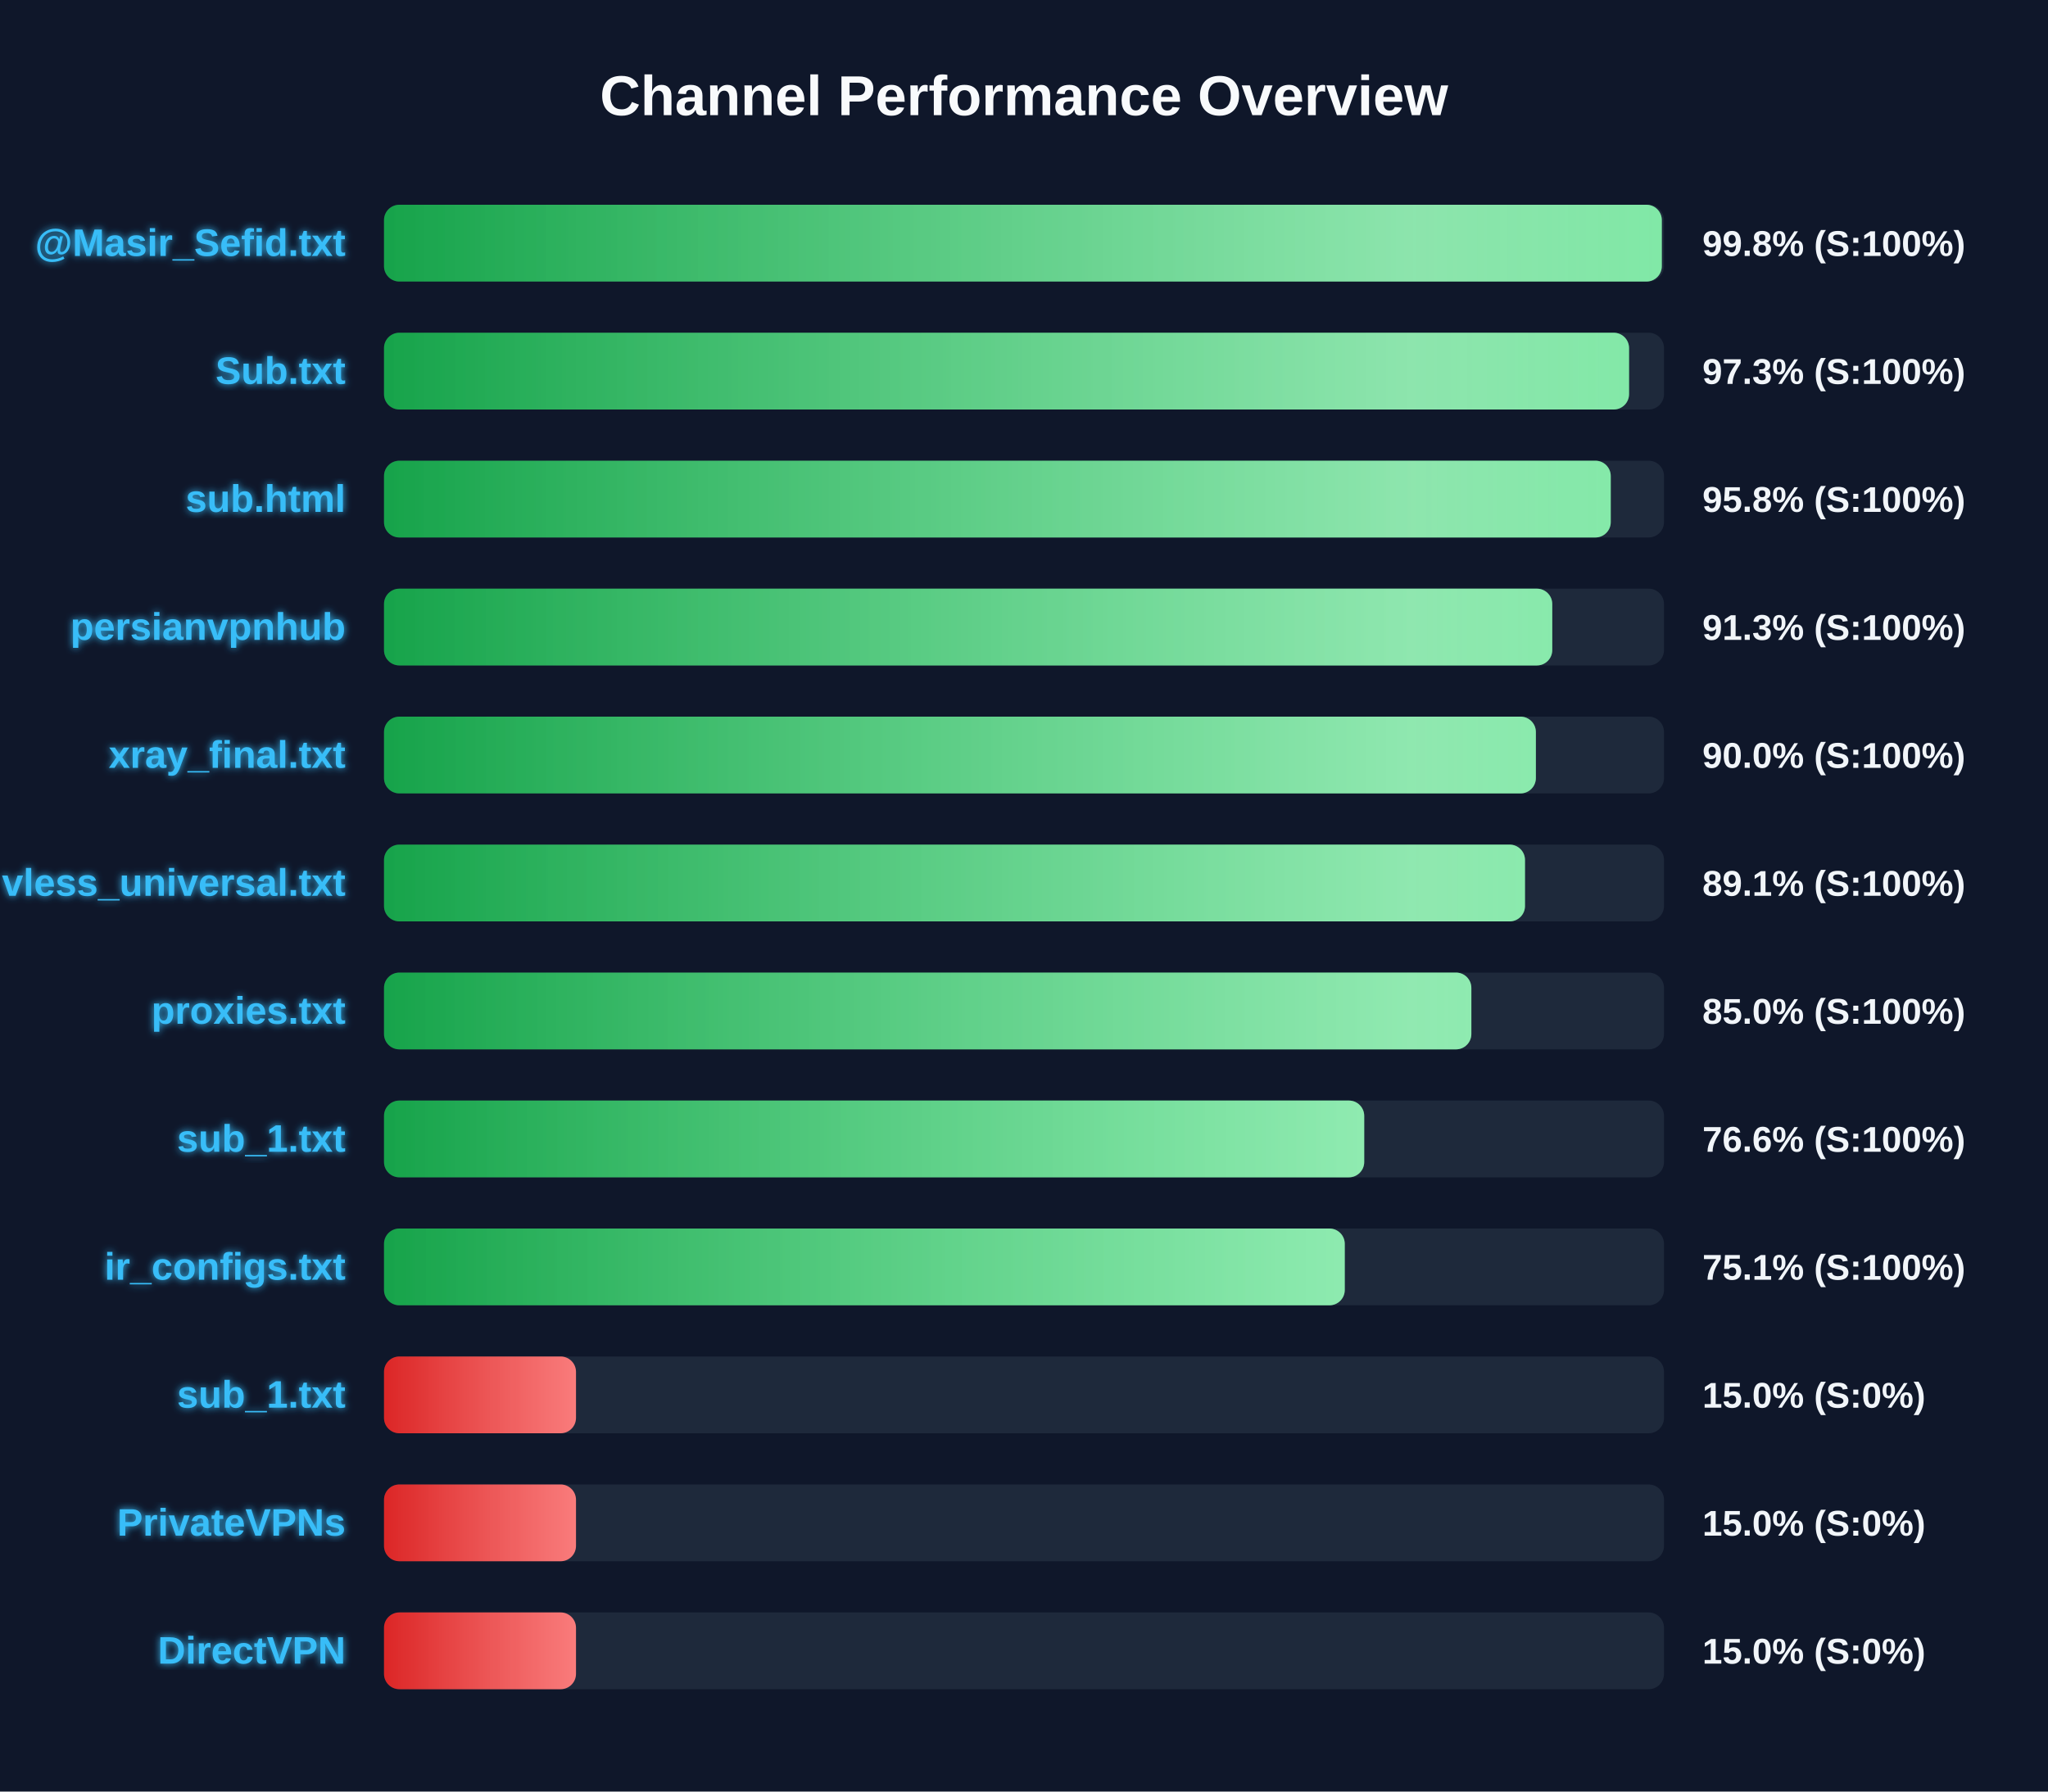
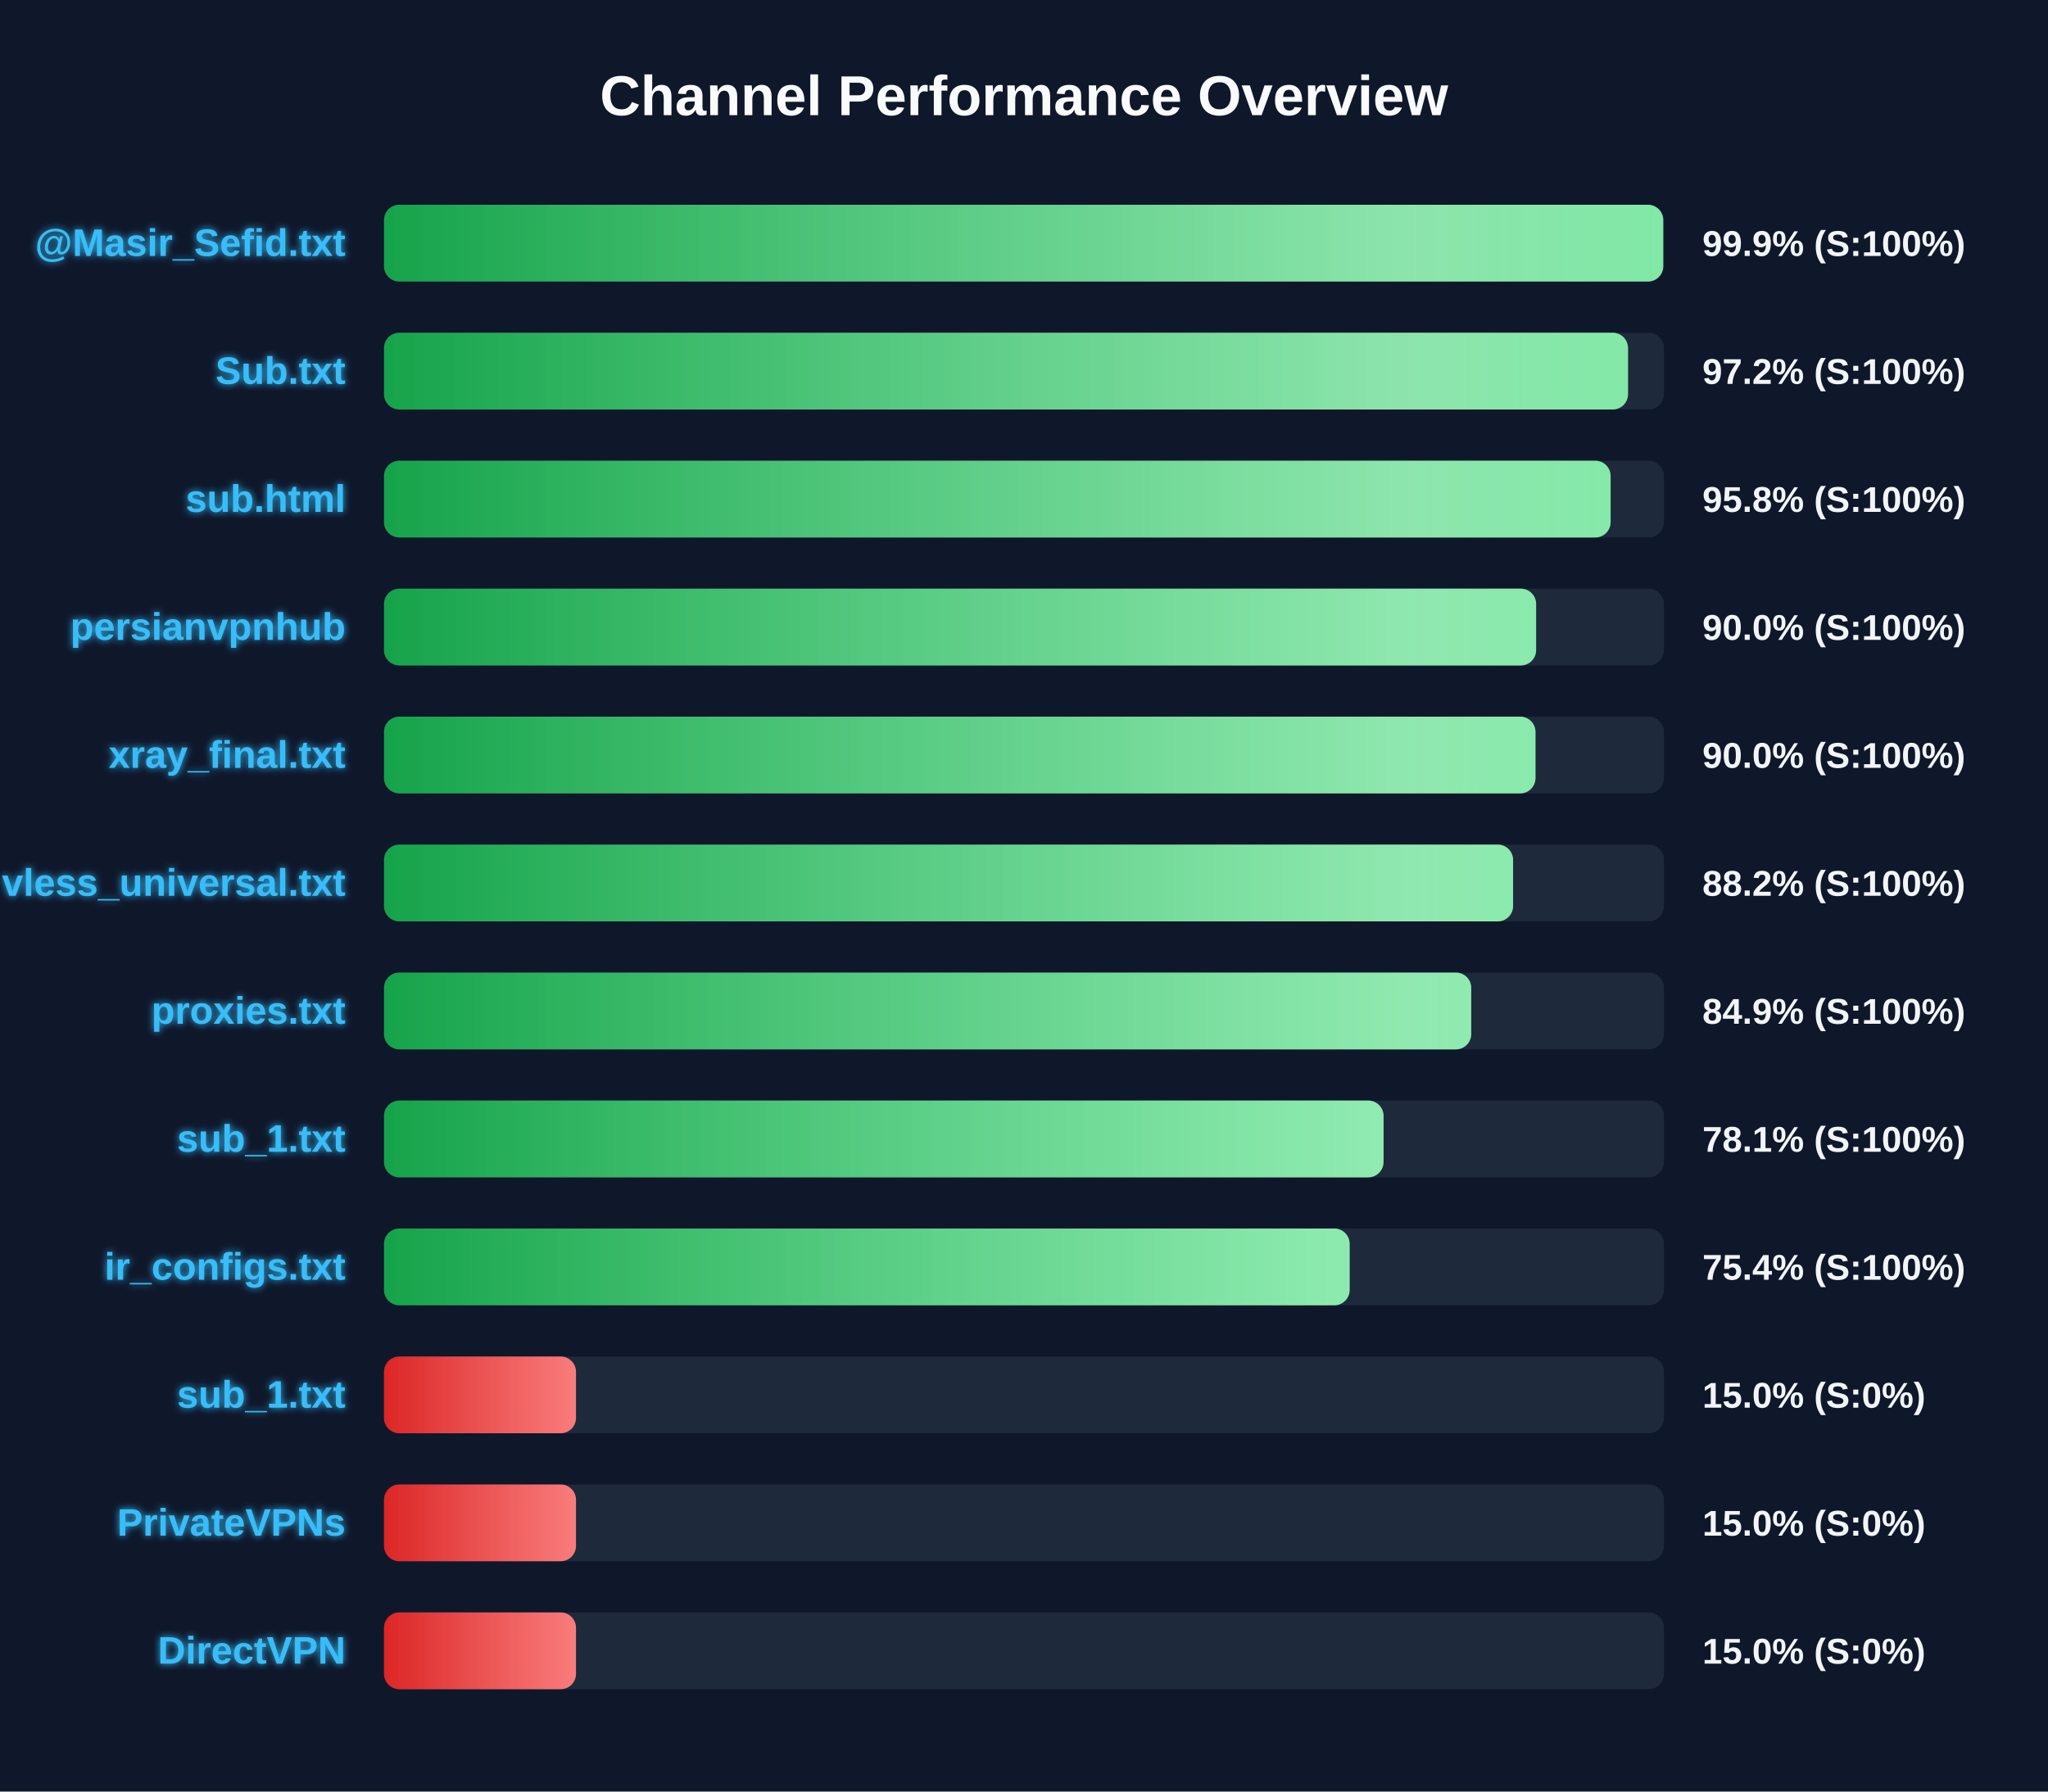
<svg xmlns="http://www.w3.org/2000/svg" width="800" height="700" version="1.1">
  <defs>
    <linearGradient id="grad-green" x1="0%" y1="0%" x2="100%" y2="0%">
      <stop offset="0%" stop-color="#16a34a" />
      <stop offset="100%" stop-color="#4ade80" />
    </linearGradient>
    <linearGradient id="grad-yellow" x1="0%" y1="0%" x2="100%" y2="0%">
      <stop offset="0%" stop-color="#ca8a04" />
      <stop offset="100%" stop-color="#fde047" />
    </linearGradient>
    <linearGradient id="grad-red" x1="0%" y1="0%" x2="100%" y2="0%">
      <stop offset="0%" stop-color="#dc2626" />
      <stop offset="100%" stop-color="#f87171" />
    </linearGradient>
    <linearGradient id="shimmer" x1="0%" y1="0%" x2="100%" y2="0%">
      <stop offset="0%" stop-color="rgba(255,255,255,0)" />
      <stop offset="50%" stop-color="rgba(255,255,255,0.4)" />
      <stop offset="100%" stop-color="rgba(255,255,255,0)" />
    </linearGradient>
    <filter id="glow" x="-20%" y="-20%" width="140%" height="140%">
      <feGaussianBlur stdDeviation="1.5" result="blur" />
      <feComposite in="SourceGraphic" in2="blur" operator="over" />
    </filter>
  </defs>
  <style>
        .bg-rect { fill: #0f172a; }
        .title { font: bold 22px 'Segoe UI', Arial, sans-serif; fill: #f8fafc; }
        .row { font: bold 15px 'Segoe UI', Arial, sans-serif; fill: #38bdf8; filter: url(#glow); }
        .score { font: bold 14px 'Segoe UI', Arial, sans-serif; fill: #f1f5f9; }
        @keyframes shimmer-anim {
            0% { transform: translateX(-100%); }
            100% { transform: translateX(200%); }
        }
        .shimmer-rect {
            animation: shimmer-anim 2.5s infinite linear;
        }
    </style>
  <rect width="100%" height="100%" class="bg-rect" />
  <text x="400" y="45" text-anchor="middle" class="title">Channel Performance Overview</text>
  <rect x="150" y="80" width="500" height="30" fill="#1e293b" rx="6" />
  <clipPath id="clip-0">
-     <rect x="150" y="80" width="499.15" height="30" rx="6" />
+     <rect x="150" y="80" width="499.7" height="30" rx="6" />
  </clipPath>
-   <rect x="150" y="80" width="499.15" height="30" fill="url(#grad-green)" rx="6" />
+   <rect x="150" y="80" width="499.7" height="30" fill="url(#grad-green)" rx="6" />
  <g clip-path="url(#clip-0)">
    <rect x="150" y="80" width="100%" height="30" fill="url(#shimmer)" class="shimmer-rect" />
  </g>
  <text x="135" y="100" text-anchor="end" class="row">@Masir_Sefid.txt</text>
-   <text x="665" y="100" text-anchor="start" class="score">99.8% (S:100%)</text>
+   <text x="665" y="100" text-anchor="start" class="score">99.9% (S:100%)</text>
  <rect x="150" y="130" width="500" height="30" fill="#1e293b" rx="6" />
  <clipPath id="clip-1">
-     <rect x="150" y="130" width="486.35" height="30" rx="6" />
+     <rect x="150" y="130" width="485.95" height="30" rx="6" />
  </clipPath>
-   <rect x="150" y="130" width="486.35" height="30" fill="url(#grad-green)" rx="6" />
+   <rect x="150" y="130" width="485.95" height="30" fill="url(#grad-green)" rx="6" />
  <g clip-path="url(#clip-1)">
    <rect x="150" y="130" width="100%" height="30" fill="url(#shimmer)" class="shimmer-rect" />
  </g>
  <text x="135" y="150" text-anchor="end" class="row">Sub.txt</text>
-   <text x="665" y="150" text-anchor="start" class="score">97.3% (S:100%)</text>
+   <text x="665" y="150" text-anchor="start" class="score">97.2% (S:100%)</text>
  <rect x="150" y="180" width="500" height="30" fill="#1e293b" rx="6" />
  <clipPath id="clip-2">
-     <rect x="150" y="180" width="479.2" height="30" rx="6" />
+     <rect x="150" y="180" width="479.15" height="30" rx="6" />
  </clipPath>
-   <rect x="150" y="180" width="479.2" height="30" fill="url(#grad-green)" rx="6" />
+   <rect x="150" y="180" width="479.15" height="30" fill="url(#grad-green)" rx="6" />
  <g clip-path="url(#clip-2)">
    <rect x="150" y="180" width="100%" height="30" fill="url(#shimmer)" class="shimmer-rect" />
  </g>
  <text x="135" y="200" text-anchor="end" class="row">sub.html</text>
  <text x="665" y="200" text-anchor="start" class="score">95.8% (S:100%)</text>
  <rect x="150" y="230" width="500" height="30" fill="#1e293b" rx="6" />
  <clipPath id="clip-3">
-     <rect x="150" y="230" width="456.35" height="30" rx="6" />
+     <rect x="150" y="230" width="450.05" height="30" rx="6" />
  </clipPath>
-   <rect x="150" y="230" width="456.35" height="30" fill="url(#grad-green)" rx="6" />
+   <rect x="150" y="230" width="450.05" height="30" fill="url(#grad-green)" rx="6" />
  <g clip-path="url(#clip-3)">
    <rect x="150" y="230" width="100%" height="30" fill="url(#shimmer)" class="shimmer-rect" />
  </g>
  <text x="135" y="250" text-anchor="end" class="row">persianvpnhub</text>
-   <text x="665" y="250" text-anchor="start" class="score">91.3% (S:100%)</text>
+   <text x="665" y="250" text-anchor="start" class="score">90.0% (S:100%)</text>
  <rect x="150" y="280" width="500" height="30" fill="#1e293b" rx="6" />
  <clipPath id="clip-4">
-     <rect x="150" y="280" width="449.95" height="30" rx="6" />
+     <rect x="150" y="280" width="449.8" height="30" rx="6" />
  </clipPath>
-   <rect x="150" y="280" width="449.95" height="30" fill="url(#grad-green)" rx="6" />
+   <rect x="150" y="280" width="449.8" height="30" fill="url(#grad-green)" rx="6" />
  <g clip-path="url(#clip-4)">
    <rect x="150" y="280" width="100%" height="30" fill="url(#shimmer)" class="shimmer-rect" />
  </g>
  <text x="135" y="300" text-anchor="end" class="row">xray_final.txt</text>
  <text x="665" y="300" text-anchor="start" class="score">90.0% (S:100%)</text>
  <rect x="150" y="330" width="500" height="30" fill="#1e293b" rx="6" />
  <clipPath id="clip-5">
-     <rect x="150" y="330" width="445.7" height="30" rx="6" />
+     <rect x="150" y="330" width="441.05" height="30" rx="6" />
  </clipPath>
-   <rect x="150" y="330" width="445.7" height="30" fill="url(#grad-green)" rx="6" />
+   <rect x="150" y="330" width="441.05" height="30" fill="url(#grad-green)" rx="6" />
  <g clip-path="url(#clip-5)">
    <rect x="150" y="330" width="100%" height="30" fill="url(#shimmer)" class="shimmer-rect" />
  </g>
  <text x="135" y="350" text-anchor="end" class="row">vless_universal.txt</text>
-   <text x="665" y="350" text-anchor="start" class="score">89.1% (S:100%)</text>
+   <text x="665" y="350" text-anchor="start" class="score">88.2% (S:100%)</text>
  <rect x="150" y="380" width="500" height="30" fill="#1e293b" rx="6" />
  <clipPath id="clip-6">
-     <rect x="150" y="380" width="424.75" height="30" rx="6" />
+     <rect x="150" y="380" width="424.7" height="30" rx="6" />
  </clipPath>
-   <rect x="150" y="380" width="424.75" height="30" fill="url(#grad-green)" rx="6" />
+   <rect x="150" y="380" width="424.7" height="30" fill="url(#grad-green)" rx="6" />
  <g clip-path="url(#clip-6)">
    <rect x="150" y="380" width="100%" height="30" fill="url(#shimmer)" class="shimmer-rect" />
  </g>
  <text x="135" y="400" text-anchor="end" class="row">proxies.txt</text>
-   <text x="665" y="400" text-anchor="start" class="score">85.0% (S:100%)</text>
+   <text x="665" y="400" text-anchor="start" class="score">84.9% (S:100%)</text>
  <rect x="150" y="430" width="500" height="30" fill="#1e293b" rx="6" />
  <clipPath id="clip-7">
-     <rect x="150" y="430" width="382.9" height="30" rx="6" />
+     <rect x="150" y="430" width="390.45" height="30" rx="6" />
  </clipPath>
-   <rect x="150" y="430" width="382.9" height="30" fill="url(#grad-green)" rx="6" />
+   <rect x="150" y="430" width="390.45" height="30" fill="url(#grad-green)" rx="6" />
  <g clip-path="url(#clip-7)">
    <rect x="150" y="430" width="100%" height="30" fill="url(#shimmer)" class="shimmer-rect" />
  </g>
  <text x="135" y="450" text-anchor="end" class="row">sub_1.txt</text>
-   <text x="665" y="450" text-anchor="start" class="score">76.6% (S:100%)</text>
+   <text x="665" y="450" text-anchor="start" class="score">78.1% (S:100%)</text>
  <rect x="150" y="480" width="500" height="30" fill="#1e293b" rx="6" />
  <clipPath id="clip-8">
-     <rect x="150" y="480" width="375.3" height="30" rx="6" />
+     <rect x="150" y="480" width="377.2" height="30" rx="6" />
  </clipPath>
-   <rect x="150" y="480" width="375.3" height="30" fill="url(#grad-green)" rx="6" />
+   <rect x="150" y="480" width="377.2" height="30" fill="url(#grad-green)" rx="6" />
  <g clip-path="url(#clip-8)">
    <rect x="150" y="480" width="100%" height="30" fill="url(#shimmer)" class="shimmer-rect" />
  </g>
  <text x="135" y="500" text-anchor="end" class="row">ir_configs.txt</text>
-   <text x="665" y="500" text-anchor="start" class="score">75.1% (S:100%)</text>
+   <text x="665" y="500" text-anchor="start" class="score">75.4% (S:100%)</text>
  <rect x="150" y="530" width="500" height="30" fill="#1e293b" rx="6" />
  <clipPath id="clip-9">
    <rect x="150" y="530" width="75.0" height="30" rx="6" />
  </clipPath>
  <rect x="150" y="530" width="75.0" height="30" fill="url(#grad-red)" rx="6" />
  <g clip-path="url(#clip-9)">
    <rect x="150" y="530" width="100%" height="30" fill="url(#shimmer)" class="shimmer-rect" />
  </g>
  <text x="135" y="550" text-anchor="end" class="row">sub_1.txt</text>
  <text x="665" y="550" text-anchor="start" class="score">15.0% (S:0%)</text>
  <rect x="150" y="580" width="500" height="30" fill="#1e293b" rx="6" />
  <clipPath id="clip-10">
    <rect x="150" y="580" width="75.0" height="30" rx="6" />
  </clipPath>
  <rect x="150" y="580" width="75.0" height="30" fill="url(#grad-red)" rx="6" />
  <g clip-path="url(#clip-10)">
    <rect x="150" y="580" width="100%" height="30" fill="url(#shimmer)" class="shimmer-rect" />
  </g>
  <text x="135" y="600" text-anchor="end" class="row">PrivateVPNs</text>
  <text x="665" y="600" text-anchor="start" class="score">15.0% (S:0%)</text>
  <rect x="150" y="630" width="500" height="30" fill="#1e293b" rx="6" />
  <clipPath id="clip-11">
    <rect x="150" y="630" width="75.0" height="30" rx="6" />
  </clipPath>
  <rect x="150" y="630" width="75.0" height="30" fill="url(#grad-red)" rx="6" />
  <g clip-path="url(#clip-11)">
    <rect x="150" y="630" width="100%" height="30" fill="url(#shimmer)" class="shimmer-rect" />
  </g>
  <text x="135" y="650" text-anchor="end" class="row">DirectVPN</text>
  <text x="665" y="650" text-anchor="start" class="score">15.0% (S:0%)</text>
</svg>
